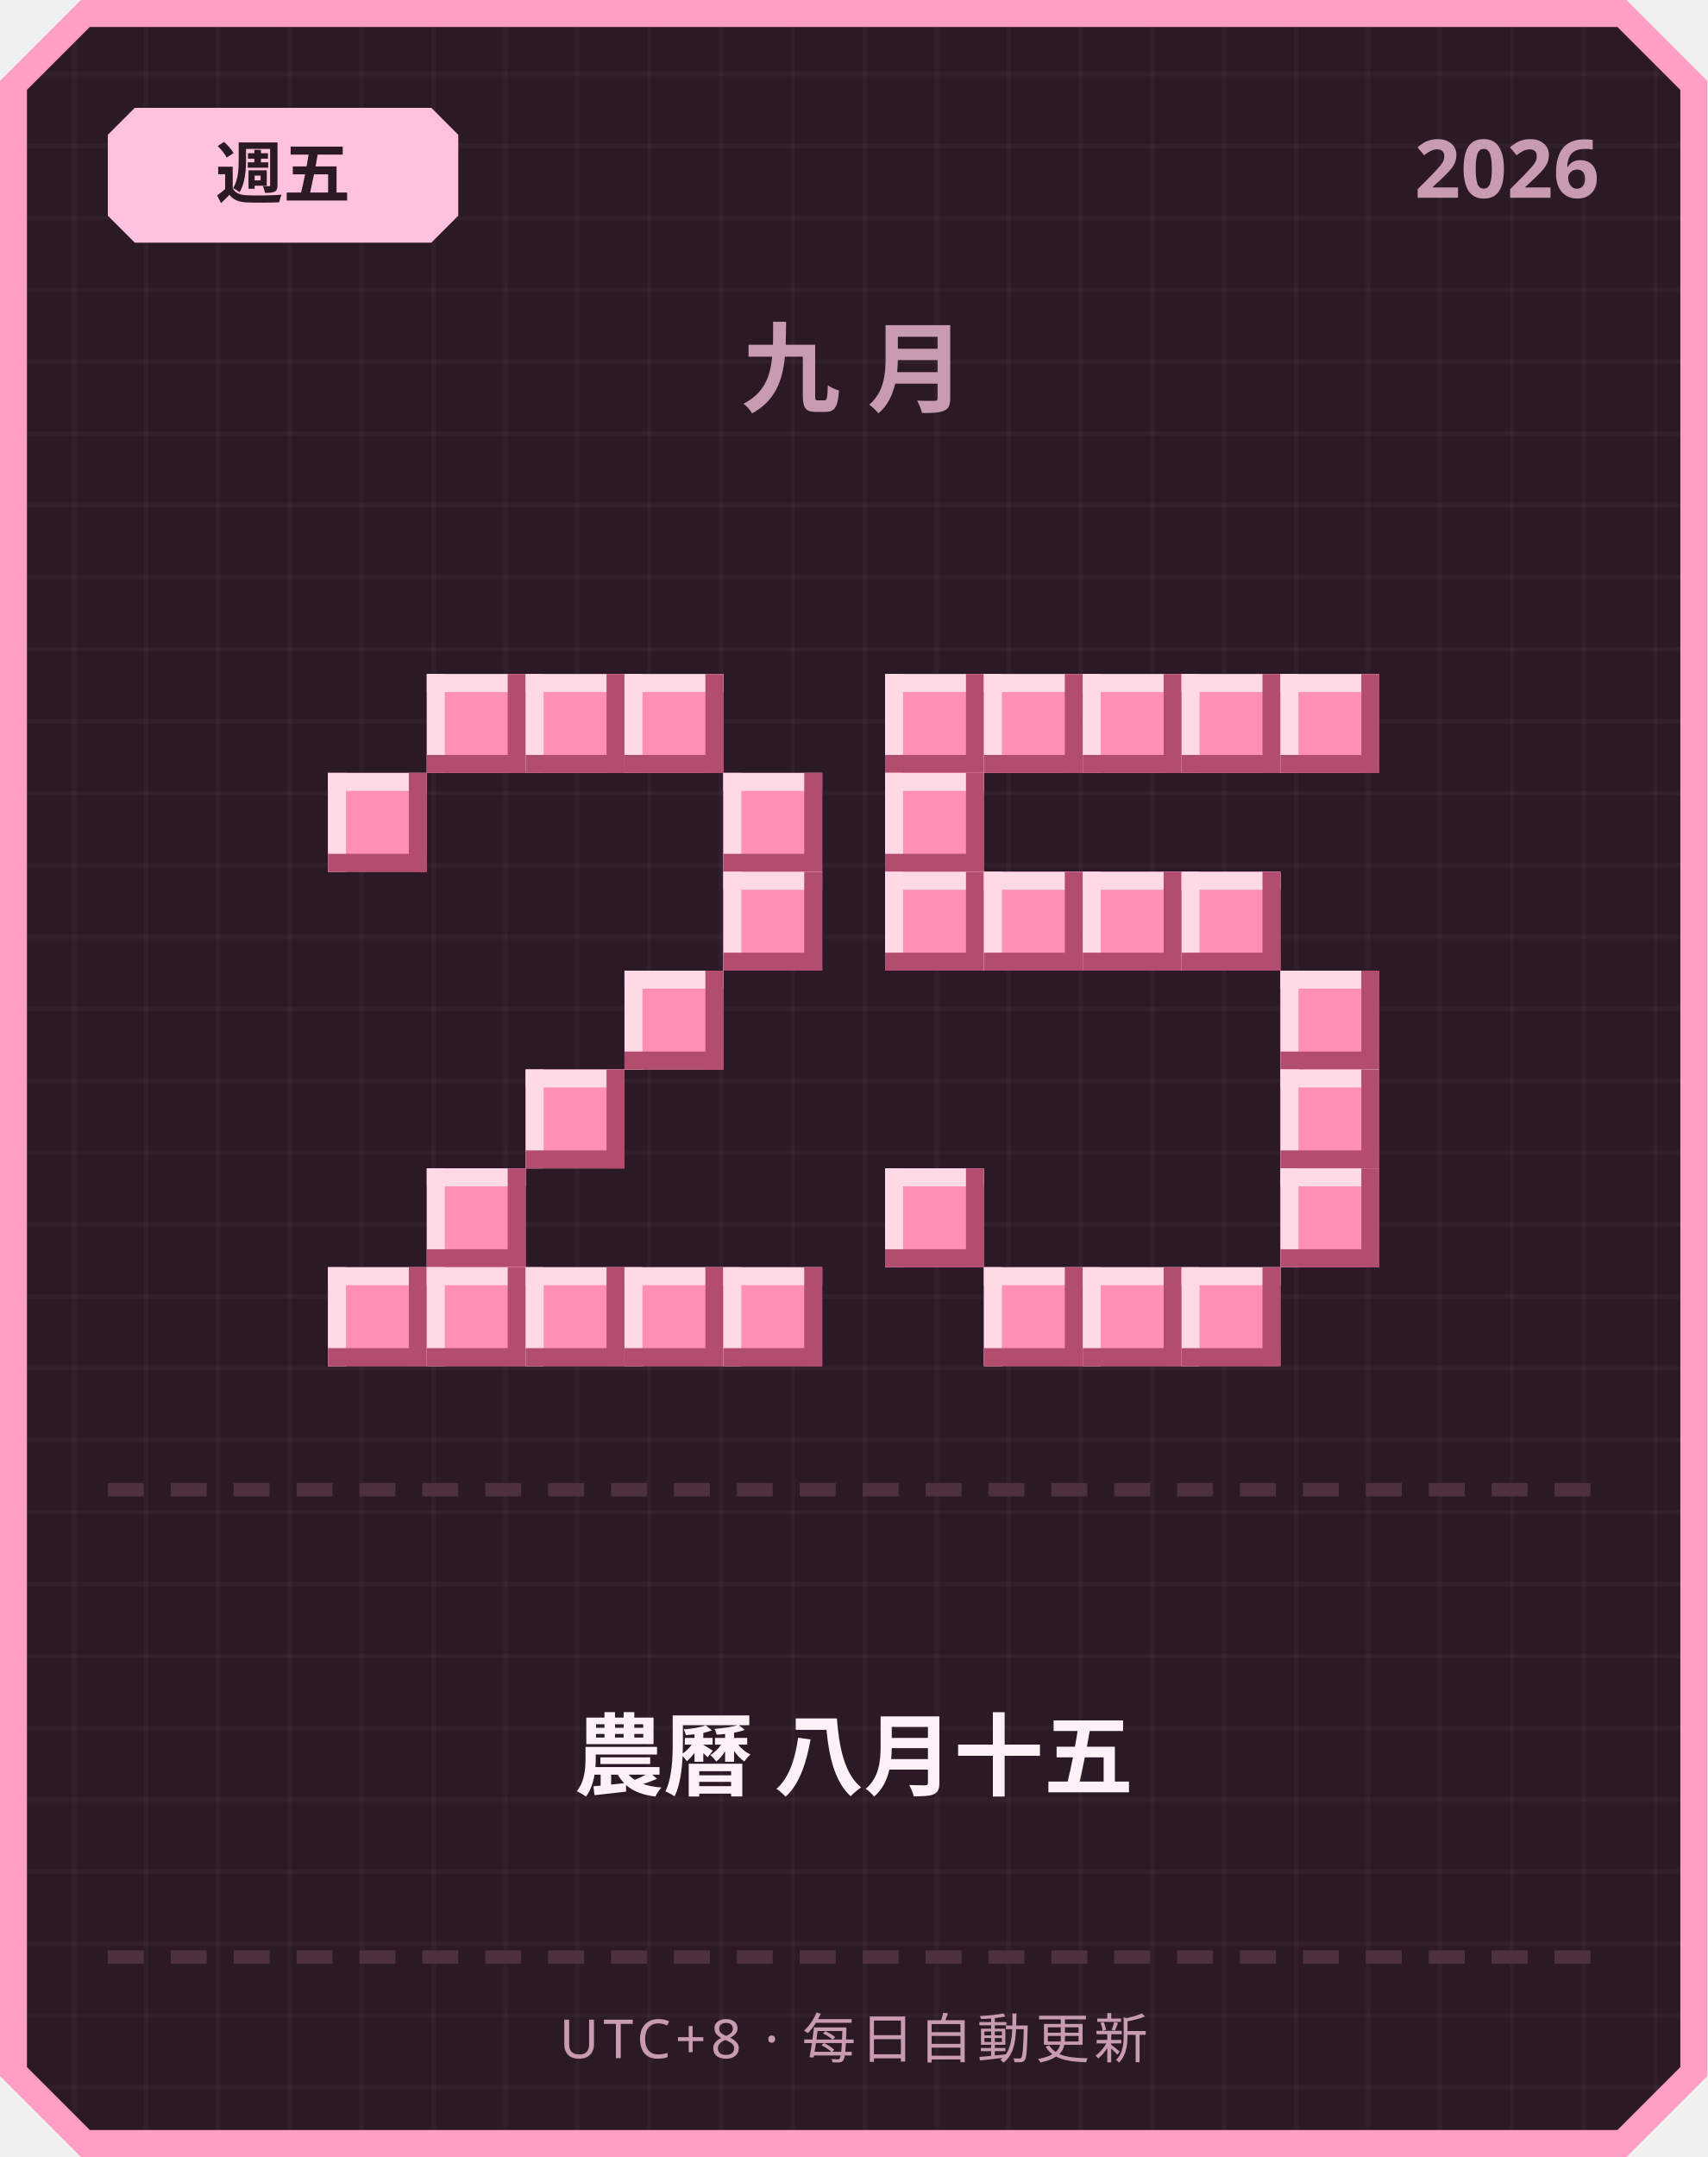
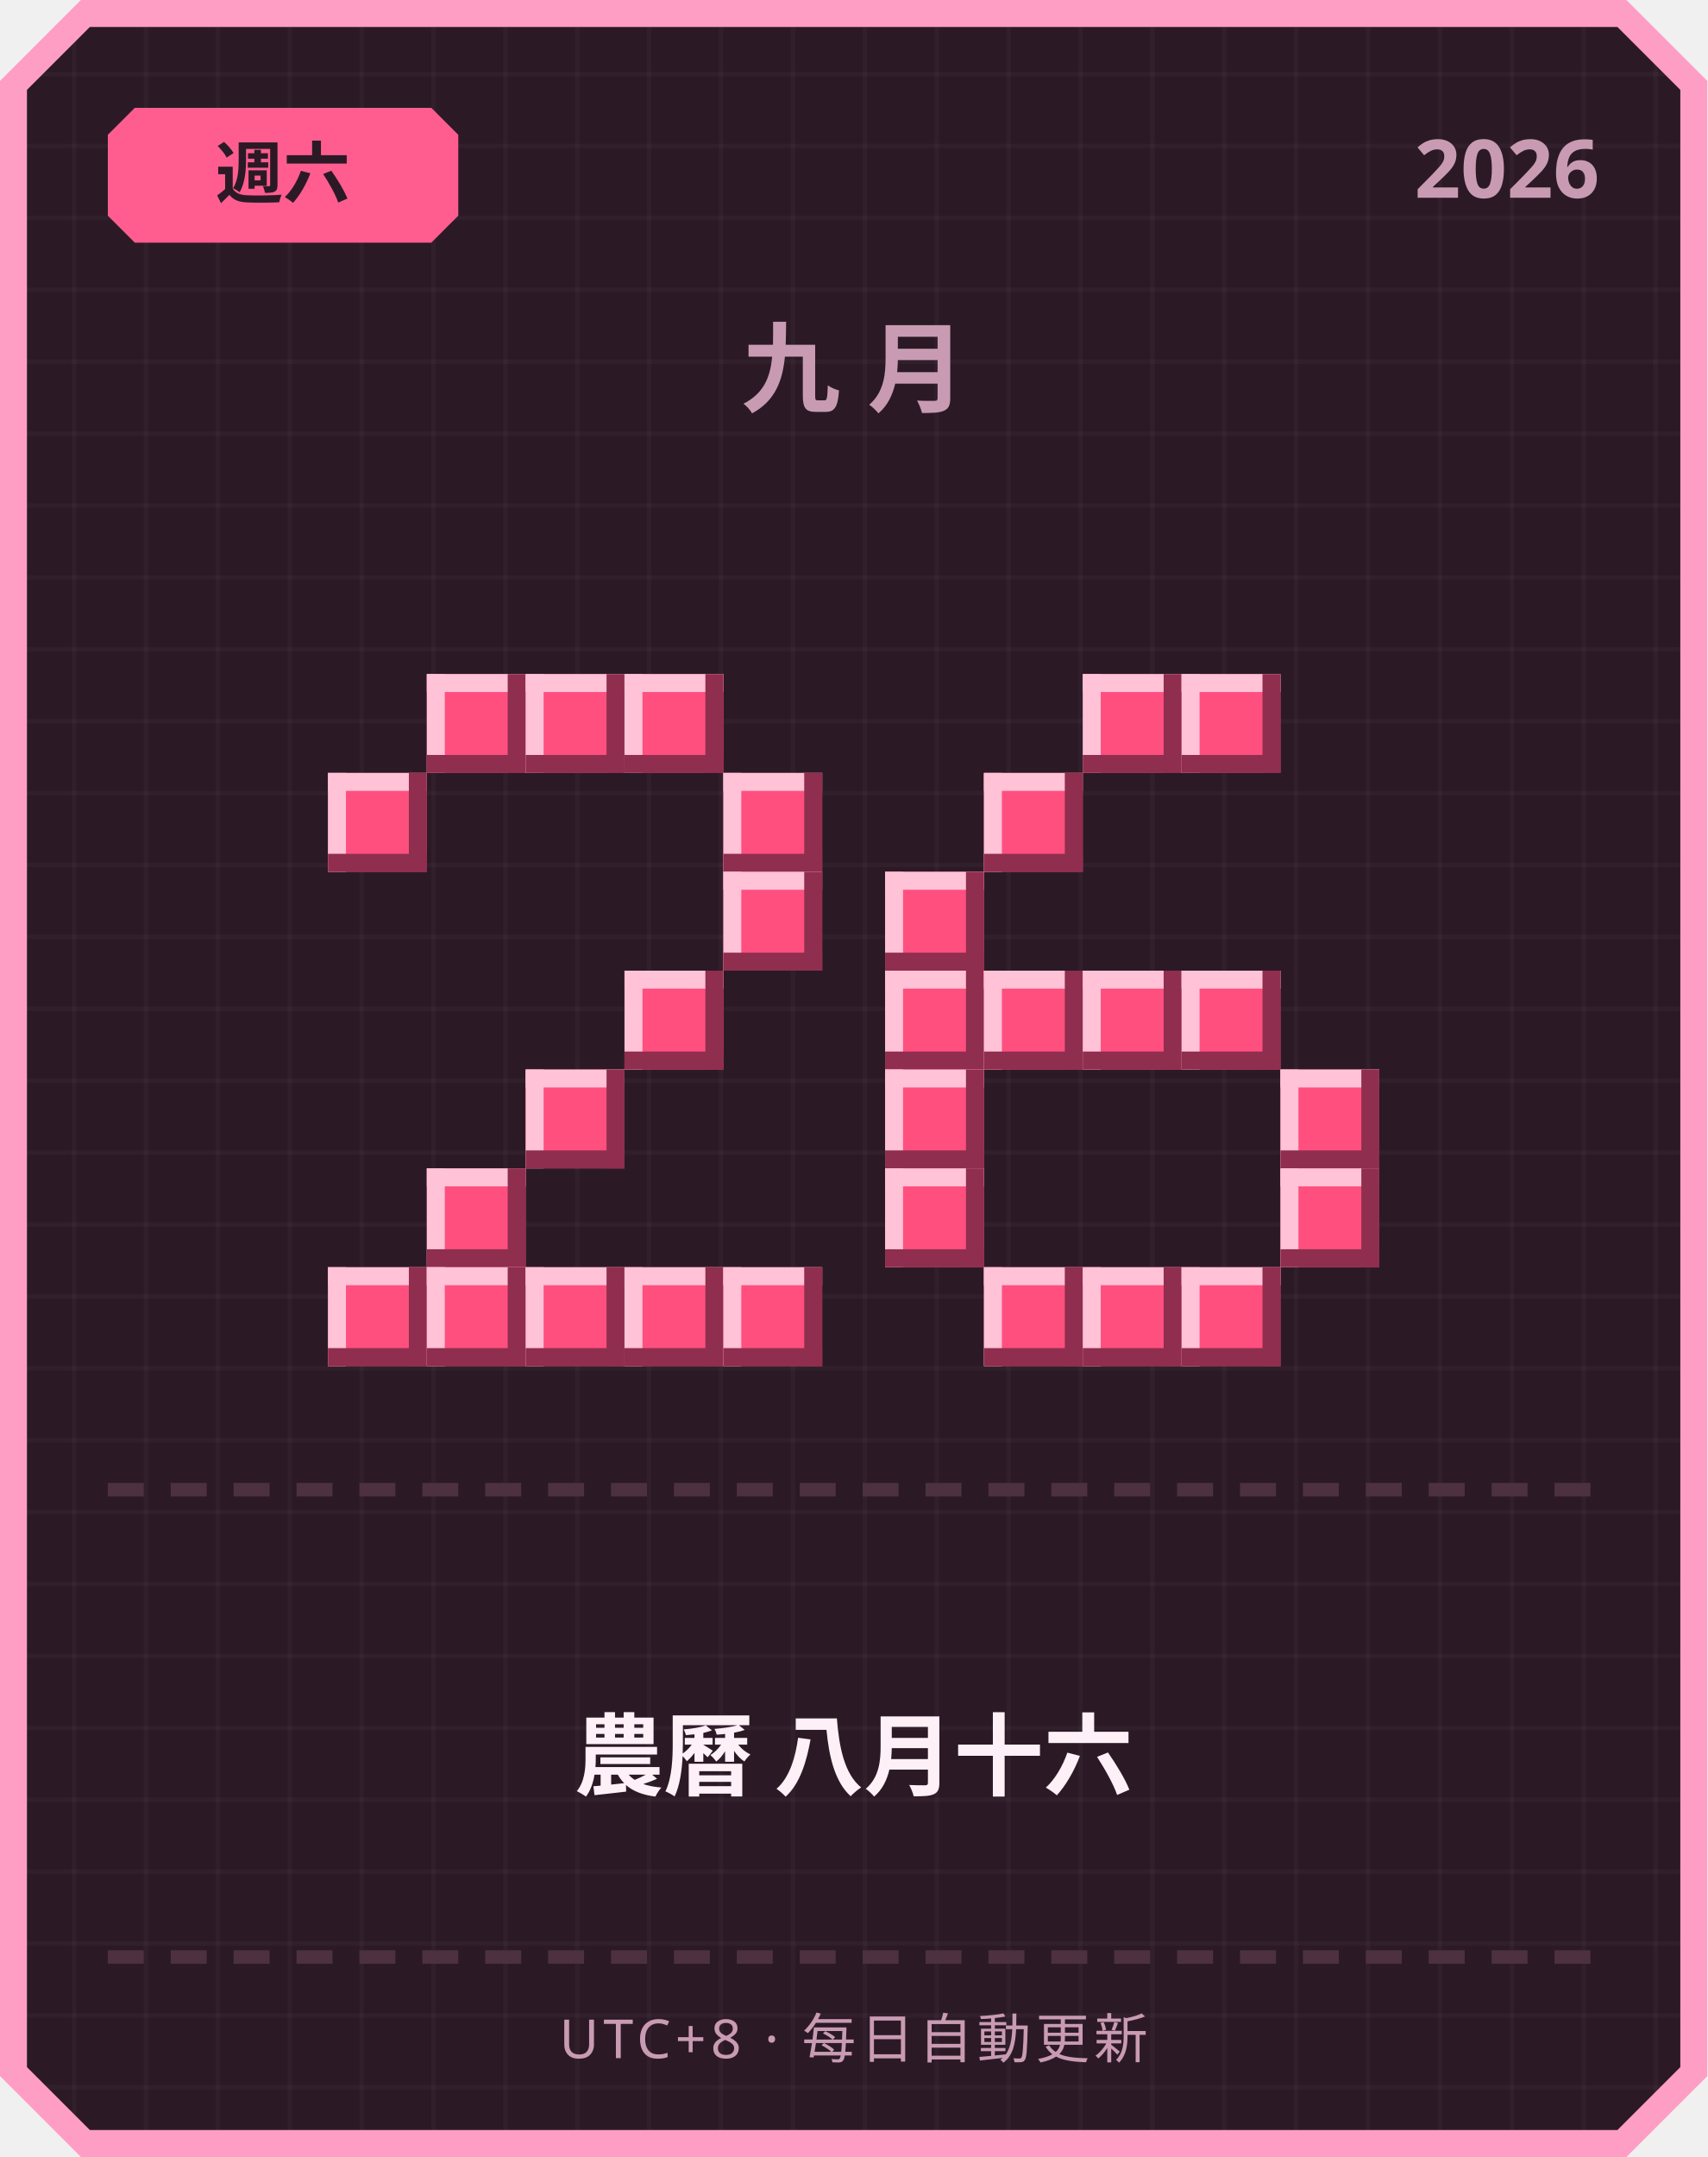
<svg xmlns="http://www.w3.org/2000/svg" width="380" height="480" viewBox="0 0 380 480">
  <defs>
    <pattern id="grid" width="16" height="16" patternUnits="userSpaceOnUse">
      <rect width="16" height="16" fill="#2b1a26" />
      <rect width="1" height="16" fill="#ffffff" opacity="0.03" />
      <rect width="16" height="1" fill="#ffffff" opacity="0.03" />
    </pattern>
  </defs>
  <path d="M 18,0 L 362,0 L 380,18 L 380,462 L 362,480 L 18,480 L 0,462 L 0,18 Z" fill="#ff9ec4" />
  <path d="M 20,6 L 360,6 L 374,20 L 374,460 L 360,474 L 20,474 L 6,460 L 6,20 Z" fill="url(#grid)" />
-   <path d="M 30,24 L 96,24 L 102,30 L 102,48 L 96,54 L 30,54 L 24,48 L 24,30 Z" fill="#ffc2de" />
-   <text x="63" y="44" text-anchor="middle" font-family="'Segoe UI', sans-serif" font-size="15" font-weight="700" fill="#2b1a26">週五</text>
+   <path d="M 30,24 L 96,24 L 102,30 L 102,48 L 96,54 L 30,54 L 24,48 L 24,30 Z" fill="#ff5d8f" />
+   <text x="63" y="44" text-anchor="middle" font-family="'Segoe UI', sans-serif" font-size="15" font-weight="700" fill="#2b1a26">週六</text>
  <text x="356" y="44" text-anchor="end" font-family="'Segoe UI', sans-serif" font-size="18" font-weight="700" fill="#c99bb3">2026</text>
  <text x="190" y="90" text-anchor="middle" font-family="'Segoe UI', sans-serif" font-size="22" font-weight="700" letter-spacing="6" fill="#c99bb3">九月</text>
-   <rect x="95" y="150" width="22" height="22" fill="#ff8fb3" />
-   <rect x="95" y="150" width="22" height="4" fill="#ffd9e6" />
-   <rect x="95" y="150" width="4" height="22" fill="#ffd9e6" />
-   <rect x="95" y="168" width="22" height="4" fill="#b34d70" />
-   <rect x="113" y="150" width="4" height="22" fill="#b34d70" />
-   <rect x="117" y="150" width="22" height="22" fill="#ff8fb3" />
-   <rect x="117" y="150" width="22" height="4" fill="#ffd9e6" />
-   <rect x="117" y="150" width="4" height="22" fill="#ffd9e6" />
-   <rect x="117" y="168" width="22" height="4" fill="#b34d70" />
-   <rect x="135" y="150" width="4" height="22" fill="#b34d70" />
-   <rect x="139" y="150" width="22" height="22" fill="#ff8fb3" />
-   <rect x="139" y="150" width="22" height="4" fill="#ffd9e6" />
-   <rect x="139" y="150" width="4" height="22" fill="#ffd9e6" />
-   <rect x="139" y="168" width="22" height="4" fill="#b34d70" />
-   <rect x="157" y="150" width="4" height="22" fill="#b34d70" />
-   <rect x="73" y="172" width="22" height="22" fill="#ff8fb3" />
-   <rect x="73" y="172" width="22" height="4" fill="#ffd9e6" />
-   <rect x="73" y="172" width="4" height="22" fill="#ffd9e6" />
-   <rect x="73" y="190" width="22" height="4" fill="#b34d70" />
-   <rect x="91" y="172" width="4" height="22" fill="#b34d70" />
-   <rect x="161" y="172" width="22" height="22" fill="#ff8fb3" />
-   <rect x="161" y="172" width="22" height="4" fill="#ffd9e6" />
-   <rect x="161" y="172" width="4" height="22" fill="#ffd9e6" />
-   <rect x="161" y="190" width="22" height="4" fill="#b34d70" />
-   <rect x="179" y="172" width="4" height="22" fill="#b34d70" />
-   <rect x="161" y="194" width="22" height="22" fill="#ff8fb3" />
-   <rect x="161" y="194" width="22" height="4" fill="#ffd9e6" />
-   <rect x="161" y="194" width="4" height="22" fill="#ffd9e6" />
-   <rect x="161" y="212" width="22" height="4" fill="#b34d70" />
-   <rect x="179" y="194" width="4" height="22" fill="#b34d70" />
-   <rect x="139" y="216" width="22" height="22" fill="#ff8fb3" />
-   <rect x="139" y="216" width="22" height="4" fill="#ffd9e6" />
-   <rect x="139" y="216" width="4" height="22" fill="#ffd9e6" />
-   <rect x="139" y="234" width="22" height="4" fill="#b34d70" />
-   <rect x="157" y="216" width="4" height="22" fill="#b34d70" />
-   <rect x="117" y="238" width="22" height="22" fill="#ff8fb3" />
-   <rect x="117" y="238" width="22" height="4" fill="#ffd9e6" />
-   <rect x="117" y="238" width="4" height="22" fill="#ffd9e6" />
-   <rect x="117" y="256" width="22" height="4" fill="#b34d70" />
-   <rect x="135" y="238" width="4" height="22" fill="#b34d70" />
-   <rect x="95" y="260" width="22" height="22" fill="#ff8fb3" />
-   <rect x="95" y="260" width="22" height="4" fill="#ffd9e6" />
-   <rect x="95" y="260" width="4" height="22" fill="#ffd9e6" />
-   <rect x="95" y="278" width="22" height="4" fill="#b34d70" />
-   <rect x="113" y="260" width="4" height="22" fill="#b34d70" />
-   <rect x="73" y="282" width="22" height="22" fill="#ff8fb3" />
-   <rect x="73" y="282" width="22" height="4" fill="#ffd9e6" />
-   <rect x="73" y="282" width="4" height="22" fill="#ffd9e6" />
-   <rect x="73" y="300" width="22" height="4" fill="#b34d70" />
-   <rect x="91" y="282" width="4" height="22" fill="#b34d70" />
-   <rect x="95" y="282" width="22" height="22" fill="#ff8fb3" />
-   <rect x="95" y="282" width="22" height="4" fill="#ffd9e6" />
-   <rect x="95" y="282" width="4" height="22" fill="#ffd9e6" />
-   <rect x="95" y="300" width="22" height="4" fill="#b34d70" />
-   <rect x="113" y="282" width="4" height="22" fill="#b34d70" />
-   <rect x="117" y="282" width="22" height="22" fill="#ff8fb3" />
-   <rect x="117" y="282" width="22" height="4" fill="#ffd9e6" />
-   <rect x="117" y="282" width="4" height="22" fill="#ffd9e6" />
-   <rect x="117" y="300" width="22" height="4" fill="#b34d70" />
-   <rect x="135" y="282" width="4" height="22" fill="#b34d70" />
-   <rect x="139" y="282" width="22" height="22" fill="#ff8fb3" />
-   <rect x="139" y="282" width="22" height="4" fill="#ffd9e6" />
-   <rect x="139" y="282" width="4" height="22" fill="#ffd9e6" />
-   <rect x="139" y="300" width="22" height="4" fill="#b34d70" />
-   <rect x="157" y="282" width="4" height="22" fill="#b34d70" />
-   <rect x="161" y="282" width="22" height="22" fill="#ff8fb3" />
-   <rect x="161" y="282" width="22" height="4" fill="#ffd9e6" />
-   <rect x="161" y="282" width="4" height="22" fill="#ffd9e6" />
-   <rect x="161" y="300" width="22" height="4" fill="#b34d70" />
-   <rect x="179" y="282" width="4" height="22" fill="#b34d70" />
-   <rect x="197" y="150" width="22" height="22" fill="#ff8fb3" />
-   <rect x="197" y="150" width="22" height="4" fill="#ffd9e6" />
-   <rect x="197" y="150" width="4" height="22" fill="#ffd9e6" />
-   <rect x="197" y="168" width="22" height="4" fill="#b34d70" />
-   <rect x="215" y="150" width="4" height="22" fill="#b34d70" />
-   <rect x="219" y="150" width="22" height="22" fill="#ff8fb3" />
-   <rect x="219" y="150" width="22" height="4" fill="#ffd9e6" />
-   <rect x="219" y="150" width="4" height="22" fill="#ffd9e6" />
-   <rect x="219" y="168" width="22" height="4" fill="#b34d70" />
-   <rect x="237" y="150" width="4" height="22" fill="#b34d70" />
-   <rect x="241" y="150" width="22" height="22" fill="#ff8fb3" />
-   <rect x="241" y="150" width="22" height="4" fill="#ffd9e6" />
-   <rect x="241" y="150" width="4" height="22" fill="#ffd9e6" />
-   <rect x="241" y="168" width="22" height="4" fill="#b34d70" />
-   <rect x="259" y="150" width="4" height="22" fill="#b34d70" />
-   <rect x="263" y="150" width="22" height="22" fill="#ff8fb3" />
-   <rect x="263" y="150" width="22" height="4" fill="#ffd9e6" />
-   <rect x="263" y="150" width="4" height="22" fill="#ffd9e6" />
-   <rect x="263" y="168" width="22" height="4" fill="#b34d70" />
-   <rect x="281" y="150" width="4" height="22" fill="#b34d70" />
-   <rect x="285" y="150" width="22" height="22" fill="#ff8fb3" />
-   <rect x="285" y="150" width="22" height="4" fill="#ffd9e6" />
-   <rect x="285" y="150" width="4" height="22" fill="#ffd9e6" />
-   <rect x="285" y="168" width="22" height="4" fill="#b34d70" />
-   <rect x="303" y="150" width="4" height="22" fill="#b34d70" />
-   <rect x="197" y="172" width="22" height="22" fill="#ff8fb3" />
-   <rect x="197" y="172" width="22" height="4" fill="#ffd9e6" />
-   <rect x="197" y="172" width="4" height="22" fill="#ffd9e6" />
-   <rect x="197" y="190" width="22" height="4" fill="#b34d70" />
-   <rect x="215" y="172" width="4" height="22" fill="#b34d70" />
-   <rect x="197" y="194" width="22" height="22" fill="#ff8fb3" />
-   <rect x="197" y="194" width="22" height="4" fill="#ffd9e6" />
-   <rect x="197" y="194" width="4" height="22" fill="#ffd9e6" />
-   <rect x="197" y="212" width="22" height="4" fill="#b34d70" />
-   <rect x="215" y="194" width="4" height="22" fill="#b34d70" />
-   <rect x="219" y="194" width="22" height="22" fill="#ff8fb3" />
-   <rect x="219" y="194" width="22" height="4" fill="#ffd9e6" />
-   <rect x="219" y="194" width="4" height="22" fill="#ffd9e6" />
-   <rect x="219" y="212" width="22" height="4" fill="#b34d70" />
-   <rect x="237" y="194" width="4" height="22" fill="#b34d70" />
-   <rect x="241" y="194" width="22" height="22" fill="#ff8fb3" />
-   <rect x="241" y="194" width="22" height="4" fill="#ffd9e6" />
-   <rect x="241" y="194" width="4" height="22" fill="#ffd9e6" />
-   <rect x="241" y="212" width="22" height="4" fill="#b34d70" />
-   <rect x="259" y="194" width="4" height="22" fill="#b34d70" />
-   <rect x="263" y="194" width="22" height="22" fill="#ff8fb3" />
-   <rect x="263" y="194" width="22" height="4" fill="#ffd9e6" />
-   <rect x="263" y="194" width="4" height="22" fill="#ffd9e6" />
-   <rect x="263" y="212" width="22" height="4" fill="#b34d70" />
-   <rect x="281" y="194" width="4" height="22" fill="#b34d70" />
-   <rect x="285" y="216" width="22" height="22" fill="#ff8fb3" />
-   <rect x="285" y="216" width="22" height="4" fill="#ffd9e6" />
-   <rect x="285" y="216" width="4" height="22" fill="#ffd9e6" />
-   <rect x="285" y="234" width="22" height="4" fill="#b34d70" />
-   <rect x="303" y="216" width="4" height="22" fill="#b34d70" />
-   <rect x="285" y="238" width="22" height="22" fill="#ff8fb3" />
-   <rect x="285" y="238" width="22" height="4" fill="#ffd9e6" />
-   <rect x="285" y="238" width="4" height="22" fill="#ffd9e6" />
-   <rect x="285" y="256" width="22" height="4" fill="#b34d70" />
-   <rect x="303" y="238" width="4" height="22" fill="#b34d70" />
-   <rect x="197" y="260" width="22" height="22" fill="#ff8fb3" />
-   <rect x="197" y="260" width="22" height="4" fill="#ffd9e6" />
-   <rect x="197" y="260" width="4" height="22" fill="#ffd9e6" />
-   <rect x="197" y="278" width="22" height="4" fill="#b34d70" />
-   <rect x="215" y="260" width="4" height="22" fill="#b34d70" />
-   <rect x="285" y="260" width="22" height="22" fill="#ff8fb3" />
-   <rect x="285" y="260" width="22" height="4" fill="#ffd9e6" />
-   <rect x="285" y="260" width="4" height="22" fill="#ffd9e6" />
-   <rect x="285" y="278" width="22" height="4" fill="#b34d70" />
-   <rect x="303" y="260" width="4" height="22" fill="#b34d70" />
-   <rect x="219" y="282" width="22" height="22" fill="#ff8fb3" />
-   <rect x="219" y="282" width="22" height="4" fill="#ffd9e6" />
-   <rect x="219" y="282" width="4" height="22" fill="#ffd9e6" />
-   <rect x="219" y="300" width="22" height="4" fill="#b34d70" />
-   <rect x="237" y="282" width="4" height="22" fill="#b34d70" />
-   <rect x="241" y="282" width="22" height="22" fill="#ff8fb3" />
-   <rect x="241" y="282" width="22" height="4" fill="#ffd9e6" />
-   <rect x="241" y="282" width="4" height="22" fill="#ffd9e6" />
-   <rect x="241" y="300" width="22" height="4" fill="#b34d70" />
-   <rect x="259" y="282" width="4" height="22" fill="#b34d70" />
-   <rect x="263" y="282" width="22" height="22" fill="#ff8fb3" />
-   <rect x="263" y="282" width="22" height="4" fill="#ffd9e6" />
-   <rect x="263" y="282" width="4" height="22" fill="#ffd9e6" />
-   <rect x="263" y="300" width="22" height="4" fill="#b34d70" />
-   <rect x="281" y="282" width="4" height="22" fill="#b34d70" />
+   <rect x="95" y="150" width="22" height="22" fill="#ff4f7e" />
+   <rect x="95" y="150" width="22" height="4" fill="#ffc2d6" />
+   <rect x="95" y="150" width="4" height="22" fill="#ffc2d6" />
+   <rect x="95" y="168" width="22" height="4" fill="#8f2e4e" />
+   <rect x="113" y="150" width="4" height="22" fill="#8f2e4e" />
+   <rect x="117" y="150" width="22" height="22" fill="#ff4f7e" />
+   <rect x="117" y="150" width="22" height="4" fill="#ffc2d6" />
+   <rect x="117" y="150" width="4" height="22" fill="#ffc2d6" />
+   <rect x="117" y="168" width="22" height="4" fill="#8f2e4e" />
+   <rect x="135" y="150" width="4" height="22" fill="#8f2e4e" />
+   <rect x="139" y="150" width="22" height="22" fill="#ff4f7e" />
+   <rect x="139" y="150" width="22" height="4" fill="#ffc2d6" />
+   <rect x="139" y="150" width="4" height="22" fill="#ffc2d6" />
+   <rect x="139" y="168" width="22" height="4" fill="#8f2e4e" />
+   <rect x="157" y="150" width="4" height="22" fill="#8f2e4e" />
+   <rect x="73" y="172" width="22" height="22" fill="#ff4f7e" />
+   <rect x="73" y="172" width="22" height="4" fill="#ffc2d6" />
+   <rect x="73" y="172" width="4" height="22" fill="#ffc2d6" />
+   <rect x="73" y="190" width="22" height="4" fill="#8f2e4e" />
+   <rect x="91" y="172" width="4" height="22" fill="#8f2e4e" />
+   <rect x="161" y="172" width="22" height="22" fill="#ff4f7e" />
+   <rect x="161" y="172" width="22" height="4" fill="#ffc2d6" />
+   <rect x="161" y="172" width="4" height="22" fill="#ffc2d6" />
+   <rect x="161" y="190" width="22" height="4" fill="#8f2e4e" />
+   <rect x="179" y="172" width="4" height="22" fill="#8f2e4e" />
+   <rect x="161" y="194" width="22" height="22" fill="#ff4f7e" />
+   <rect x="161" y="194" width="22" height="4" fill="#ffc2d6" />
+   <rect x="161" y="194" width="4" height="22" fill="#ffc2d6" />
+   <rect x="161" y="212" width="22" height="4" fill="#8f2e4e" />
+   <rect x="179" y="194" width="4" height="22" fill="#8f2e4e" />
+   <rect x="139" y="216" width="22" height="22" fill="#ff4f7e" />
+   <rect x="139" y="216" width="22" height="4" fill="#ffc2d6" />
+   <rect x="139" y="216" width="4" height="22" fill="#ffc2d6" />
+   <rect x="139" y="234" width="22" height="4" fill="#8f2e4e" />
+   <rect x="157" y="216" width="4" height="22" fill="#8f2e4e" />
+   <rect x="117" y="238" width="22" height="22" fill="#ff4f7e" />
+   <rect x="117" y="238" width="22" height="4" fill="#ffc2d6" />
+   <rect x="117" y="238" width="4" height="22" fill="#ffc2d6" />
+   <rect x="117" y="256" width="22" height="4" fill="#8f2e4e" />
+   <rect x="135" y="238" width="4" height="22" fill="#8f2e4e" />
+   <rect x="95" y="260" width="22" height="22" fill="#ff4f7e" />
+   <rect x="95" y="260" width="22" height="4" fill="#ffc2d6" />
+   <rect x="95" y="260" width="4" height="22" fill="#ffc2d6" />
+   <rect x="95" y="278" width="22" height="4" fill="#8f2e4e" />
+   <rect x="113" y="260" width="4" height="22" fill="#8f2e4e" />
+   <rect x="73" y="282" width="22" height="22" fill="#ff4f7e" />
+   <rect x="73" y="282" width="22" height="4" fill="#ffc2d6" />
+   <rect x="73" y="282" width="4" height="22" fill="#ffc2d6" />
+   <rect x="73" y="300" width="22" height="4" fill="#8f2e4e" />
+   <rect x="91" y="282" width="4" height="22" fill="#8f2e4e" />
+   <rect x="95" y="282" width="22" height="22" fill="#ff4f7e" />
+   <rect x="95" y="282" width="22" height="4" fill="#ffc2d6" />
+   <rect x="95" y="282" width="4" height="22" fill="#ffc2d6" />
+   <rect x="95" y="300" width="22" height="4" fill="#8f2e4e" />
+   <rect x="113" y="282" width="4" height="22" fill="#8f2e4e" />
+   <rect x="117" y="282" width="22" height="22" fill="#ff4f7e" />
+   <rect x="117" y="282" width="22" height="4" fill="#ffc2d6" />
+   <rect x="117" y="282" width="4" height="22" fill="#ffc2d6" />
+   <rect x="117" y="300" width="22" height="4" fill="#8f2e4e" />
+   <rect x="135" y="282" width="4" height="22" fill="#8f2e4e" />
+   <rect x="139" y="282" width="22" height="22" fill="#ff4f7e" />
+   <rect x="139" y="282" width="22" height="4" fill="#ffc2d6" />
+   <rect x="139" y="282" width="4" height="22" fill="#ffc2d6" />
+   <rect x="139" y="300" width="22" height="4" fill="#8f2e4e" />
+   <rect x="157" y="282" width="4" height="22" fill="#8f2e4e" />
+   <rect x="161" y="282" width="22" height="22" fill="#ff4f7e" />
+   <rect x="161" y="282" width="22" height="4" fill="#ffc2d6" />
+   <rect x="161" y="282" width="4" height="22" fill="#ffc2d6" />
+   <rect x="161" y="300" width="22" height="4" fill="#8f2e4e" />
+   <rect x="179" y="282" width="4" height="22" fill="#8f2e4e" />
+   <rect x="241" y="150" width="22" height="22" fill="#ff4f7e" />
+   <rect x="241" y="150" width="22" height="4" fill="#ffc2d6" />
+   <rect x="241" y="150" width="4" height="22" fill="#ffc2d6" />
+   <rect x="241" y="168" width="22" height="4" fill="#8f2e4e" />
+   <rect x="259" y="150" width="4" height="22" fill="#8f2e4e" />
+   <rect x="263" y="150" width="22" height="22" fill="#ff4f7e" />
+   <rect x="263" y="150" width="22" height="4" fill="#ffc2d6" />
+   <rect x="263" y="150" width="4" height="22" fill="#ffc2d6" />
+   <rect x="263" y="168" width="22" height="4" fill="#8f2e4e" />
+   <rect x="281" y="150" width="4" height="22" fill="#8f2e4e" />
+   <rect x="219" y="172" width="22" height="22" fill="#ff4f7e" />
+   <rect x="219" y="172" width="22" height="4" fill="#ffc2d6" />
+   <rect x="219" y="172" width="4" height="22" fill="#ffc2d6" />
+   <rect x="219" y="190" width="22" height="4" fill="#8f2e4e" />
+   <rect x="237" y="172" width="4" height="22" fill="#8f2e4e" />
+   <rect x="197" y="194" width="22" height="22" fill="#ff4f7e" />
+   <rect x="197" y="194" width="22" height="4" fill="#ffc2d6" />
+   <rect x="197" y="194" width="4" height="22" fill="#ffc2d6" />
+   <rect x="197" y="212" width="22" height="4" fill="#8f2e4e" />
+   <rect x="215" y="194" width="4" height="22" fill="#8f2e4e" />
+   <rect x="197" y="216" width="22" height="22" fill="#ff4f7e" />
+   <rect x="197" y="216" width="22" height="4" fill="#ffc2d6" />
+   <rect x="197" y="216" width="4" height="22" fill="#ffc2d6" />
+   <rect x="197" y="234" width="22" height="4" fill="#8f2e4e" />
+   <rect x="215" y="216" width="4" height="22" fill="#8f2e4e" />
+   <rect x="219" y="216" width="22" height="22" fill="#ff4f7e" />
+   <rect x="219" y="216" width="22" height="4" fill="#ffc2d6" />
+   <rect x="219" y="216" width="4" height="22" fill="#ffc2d6" />
+   <rect x="219" y="234" width="22" height="4" fill="#8f2e4e" />
+   <rect x="237" y="216" width="4" height="22" fill="#8f2e4e" />
+   <rect x="241" y="216" width="22" height="22" fill="#ff4f7e" />
+   <rect x="241" y="216" width="22" height="4" fill="#ffc2d6" />
+   <rect x="241" y="216" width="4" height="22" fill="#ffc2d6" />
+   <rect x="241" y="234" width="22" height="4" fill="#8f2e4e" />
+   <rect x="259" y="216" width="4" height="22" fill="#8f2e4e" />
+   <rect x="263" y="216" width="22" height="22" fill="#ff4f7e" />
+   <rect x="263" y="216" width="22" height="4" fill="#ffc2d6" />
+   <rect x="263" y="216" width="4" height="22" fill="#ffc2d6" />
+   <rect x="263" y="234" width="22" height="4" fill="#8f2e4e" />
+   <rect x="281" y="216" width="4" height="22" fill="#8f2e4e" />
+   <rect x="197" y="238" width="22" height="22" fill="#ff4f7e" />
+   <rect x="197" y="238" width="22" height="4" fill="#ffc2d6" />
+   <rect x="197" y="238" width="4" height="22" fill="#ffc2d6" />
+   <rect x="197" y="256" width="22" height="4" fill="#8f2e4e" />
+   <rect x="215" y="238" width="4" height="22" fill="#8f2e4e" />
+   <rect x="285" y="238" width="22" height="22" fill="#ff4f7e" />
+   <rect x="285" y="238" width="22" height="4" fill="#ffc2d6" />
+   <rect x="285" y="238" width="4" height="22" fill="#ffc2d6" />
+   <rect x="285" y="256" width="22" height="4" fill="#8f2e4e" />
+   <rect x="303" y="238" width="4" height="22" fill="#8f2e4e" />
+   <rect x="197" y="260" width="22" height="22" fill="#ff4f7e" />
+   <rect x="197" y="260" width="22" height="4" fill="#ffc2d6" />
+   <rect x="197" y="260" width="4" height="22" fill="#ffc2d6" />
+   <rect x="197" y="278" width="22" height="4" fill="#8f2e4e" />
+   <rect x="215" y="260" width="4" height="22" fill="#8f2e4e" />
+   <rect x="285" y="260" width="22" height="22" fill="#ff4f7e" />
+   <rect x="285" y="260" width="22" height="4" fill="#ffc2d6" />
+   <rect x="285" y="260" width="4" height="22" fill="#ffc2d6" />
+   <rect x="285" y="278" width="22" height="4" fill="#8f2e4e" />
+   <rect x="303" y="260" width="4" height="22" fill="#8f2e4e" />
+   <rect x="219" y="282" width="22" height="22" fill="#ff4f7e" />
+   <rect x="219" y="282" width="22" height="4" fill="#ffc2d6" />
+   <rect x="219" y="282" width="4" height="22" fill="#ffc2d6" />
+   <rect x="219" y="300" width="22" height="4" fill="#8f2e4e" />
+   <rect x="237" y="282" width="4" height="22" fill="#8f2e4e" />
+   <rect x="241" y="282" width="22" height="22" fill="#ff4f7e" />
+   <rect x="241" y="282" width="22" height="4" fill="#ffc2d6" />
+   <rect x="241" y="282" width="4" height="22" fill="#ffc2d6" />
+   <rect x="241" y="300" width="22" height="4" fill="#8f2e4e" />
+   <rect x="259" y="282" width="4" height="22" fill="#8f2e4e" />
+   <rect x="263" y="282" width="22" height="22" fill="#ff4f7e" />
+   <rect x="263" y="282" width="22" height="4" fill="#ffc2d6" />
+   <rect x="263" y="282" width="4" height="22" fill="#ffc2d6" />
+   <rect x="263" y="300" width="22" height="4" fill="#8f2e4e" />
+   <rect x="281" y="282" width="4" height="22" fill="#8f2e4e" />
  <rect x="24" y="330" width="8" height="3" fill="#4d3140" />
  <rect x="38" y="330" width="8" height="3" fill="#4d3140" />
  <rect x="52" y="330" width="8" height="3" fill="#4d3140" />
  <rect x="66" y="330" width="8" height="3" fill="#4d3140" />
  <rect x="80" y="330" width="8" height="3" fill="#4d3140" />
  <rect x="94" y="330" width="8" height="3" fill="#4d3140" />
  <rect x="108" y="330" width="8" height="3" fill="#4d3140" />
  <rect x="122" y="330" width="8" height="3" fill="#4d3140" />
  <rect x="136" y="330" width="8" height="3" fill="#4d3140" />
  <rect x="150" y="330" width="8" height="3" fill="#4d3140" />
  <rect x="164" y="330" width="8" height="3" fill="#4d3140" />
  <rect x="178" y="330" width="8" height="3" fill="#4d3140" />
  <rect x="192" y="330" width="8" height="3" fill="#4d3140" />
  <rect x="206" y="330" width="8" height="3" fill="#4d3140" />
  <rect x="220" y="330" width="8" height="3" fill="#4d3140" />
  <rect x="234" y="330" width="8" height="3" fill="#4d3140" />
  <rect x="248" y="330" width="8" height="3" fill="#4d3140" />
  <rect x="262" y="330" width="8" height="3" fill="#4d3140" />
  <rect x="276" y="330" width="8" height="3" fill="#4d3140" />
  <rect x="290" y="330" width="8" height="3" fill="#4d3140" />
  <rect x="304" y="330" width="8" height="3" fill="#4d3140" />
  <rect x="318" y="330" width="8" height="3" fill="#4d3140" />
  <rect x="332" y="330" width="8" height="3" fill="#4d3140" />
  <rect x="346" y="330" width="8" height="3" fill="#4d3140" />
-   <text x="190" y="398" text-anchor="middle" font-family="'Segoe UI', 'Microsoft JhengHei', sans-serif" font-size="20" font-weight="700" fill="#fdf0f6">農曆 八月十五</text>
+   <text x="190" y="398" text-anchor="middle" font-family="'Segoe UI', 'Microsoft JhengHei', sans-serif" font-size="20" font-weight="700" fill="#fdf0f6">農曆 八月十六</text>
  <rect x="24" y="434" width="8" height="3" fill="#4d3140" />
  <rect x="38" y="434" width="8" height="3" fill="#4d3140" />
  <rect x="52" y="434" width="8" height="3" fill="#4d3140" />
  <rect x="66" y="434" width="8" height="3" fill="#4d3140" />
  <rect x="80" y="434" width="8" height="3" fill="#4d3140" />
  <rect x="94" y="434" width="8" height="3" fill="#4d3140" />
  <rect x="108" y="434" width="8" height="3" fill="#4d3140" />
  <rect x="122" y="434" width="8" height="3" fill="#4d3140" />
  <rect x="136" y="434" width="8" height="3" fill="#4d3140" />
  <rect x="150" y="434" width="8" height="3" fill="#4d3140" />
  <rect x="164" y="434" width="8" height="3" fill="#4d3140" />
  <rect x="178" y="434" width="8" height="3" fill="#4d3140" />
  <rect x="192" y="434" width="8" height="3" fill="#4d3140" />
  <rect x="206" y="434" width="8" height="3" fill="#4d3140" />
  <rect x="220" y="434" width="8" height="3" fill="#4d3140" />
  <rect x="234" y="434" width="8" height="3" fill="#4d3140" />
  <rect x="248" y="434" width="8" height="3" fill="#4d3140" />
  <rect x="262" y="434" width="8" height="3" fill="#4d3140" />
  <rect x="276" y="434" width="8" height="3" fill="#4d3140" />
  <rect x="290" y="434" width="8" height="3" fill="#4d3140" />
  <rect x="304" y="434" width="8" height="3" fill="#4d3140" />
  <rect x="318" y="434" width="8" height="3" fill="#4d3140" />
  <rect x="332" y="434" width="8" height="3" fill="#4d3140" />
  <rect x="346" y="434" width="8" height="3" fill="#4d3140" />
  <text x="190" y="458" text-anchor="middle" font-family="'Segoe UI', sans-serif" font-size="12" letter-spacing="1" fill="#c99bb3">UTC+8 · 每日自動更新</text>
</svg>
